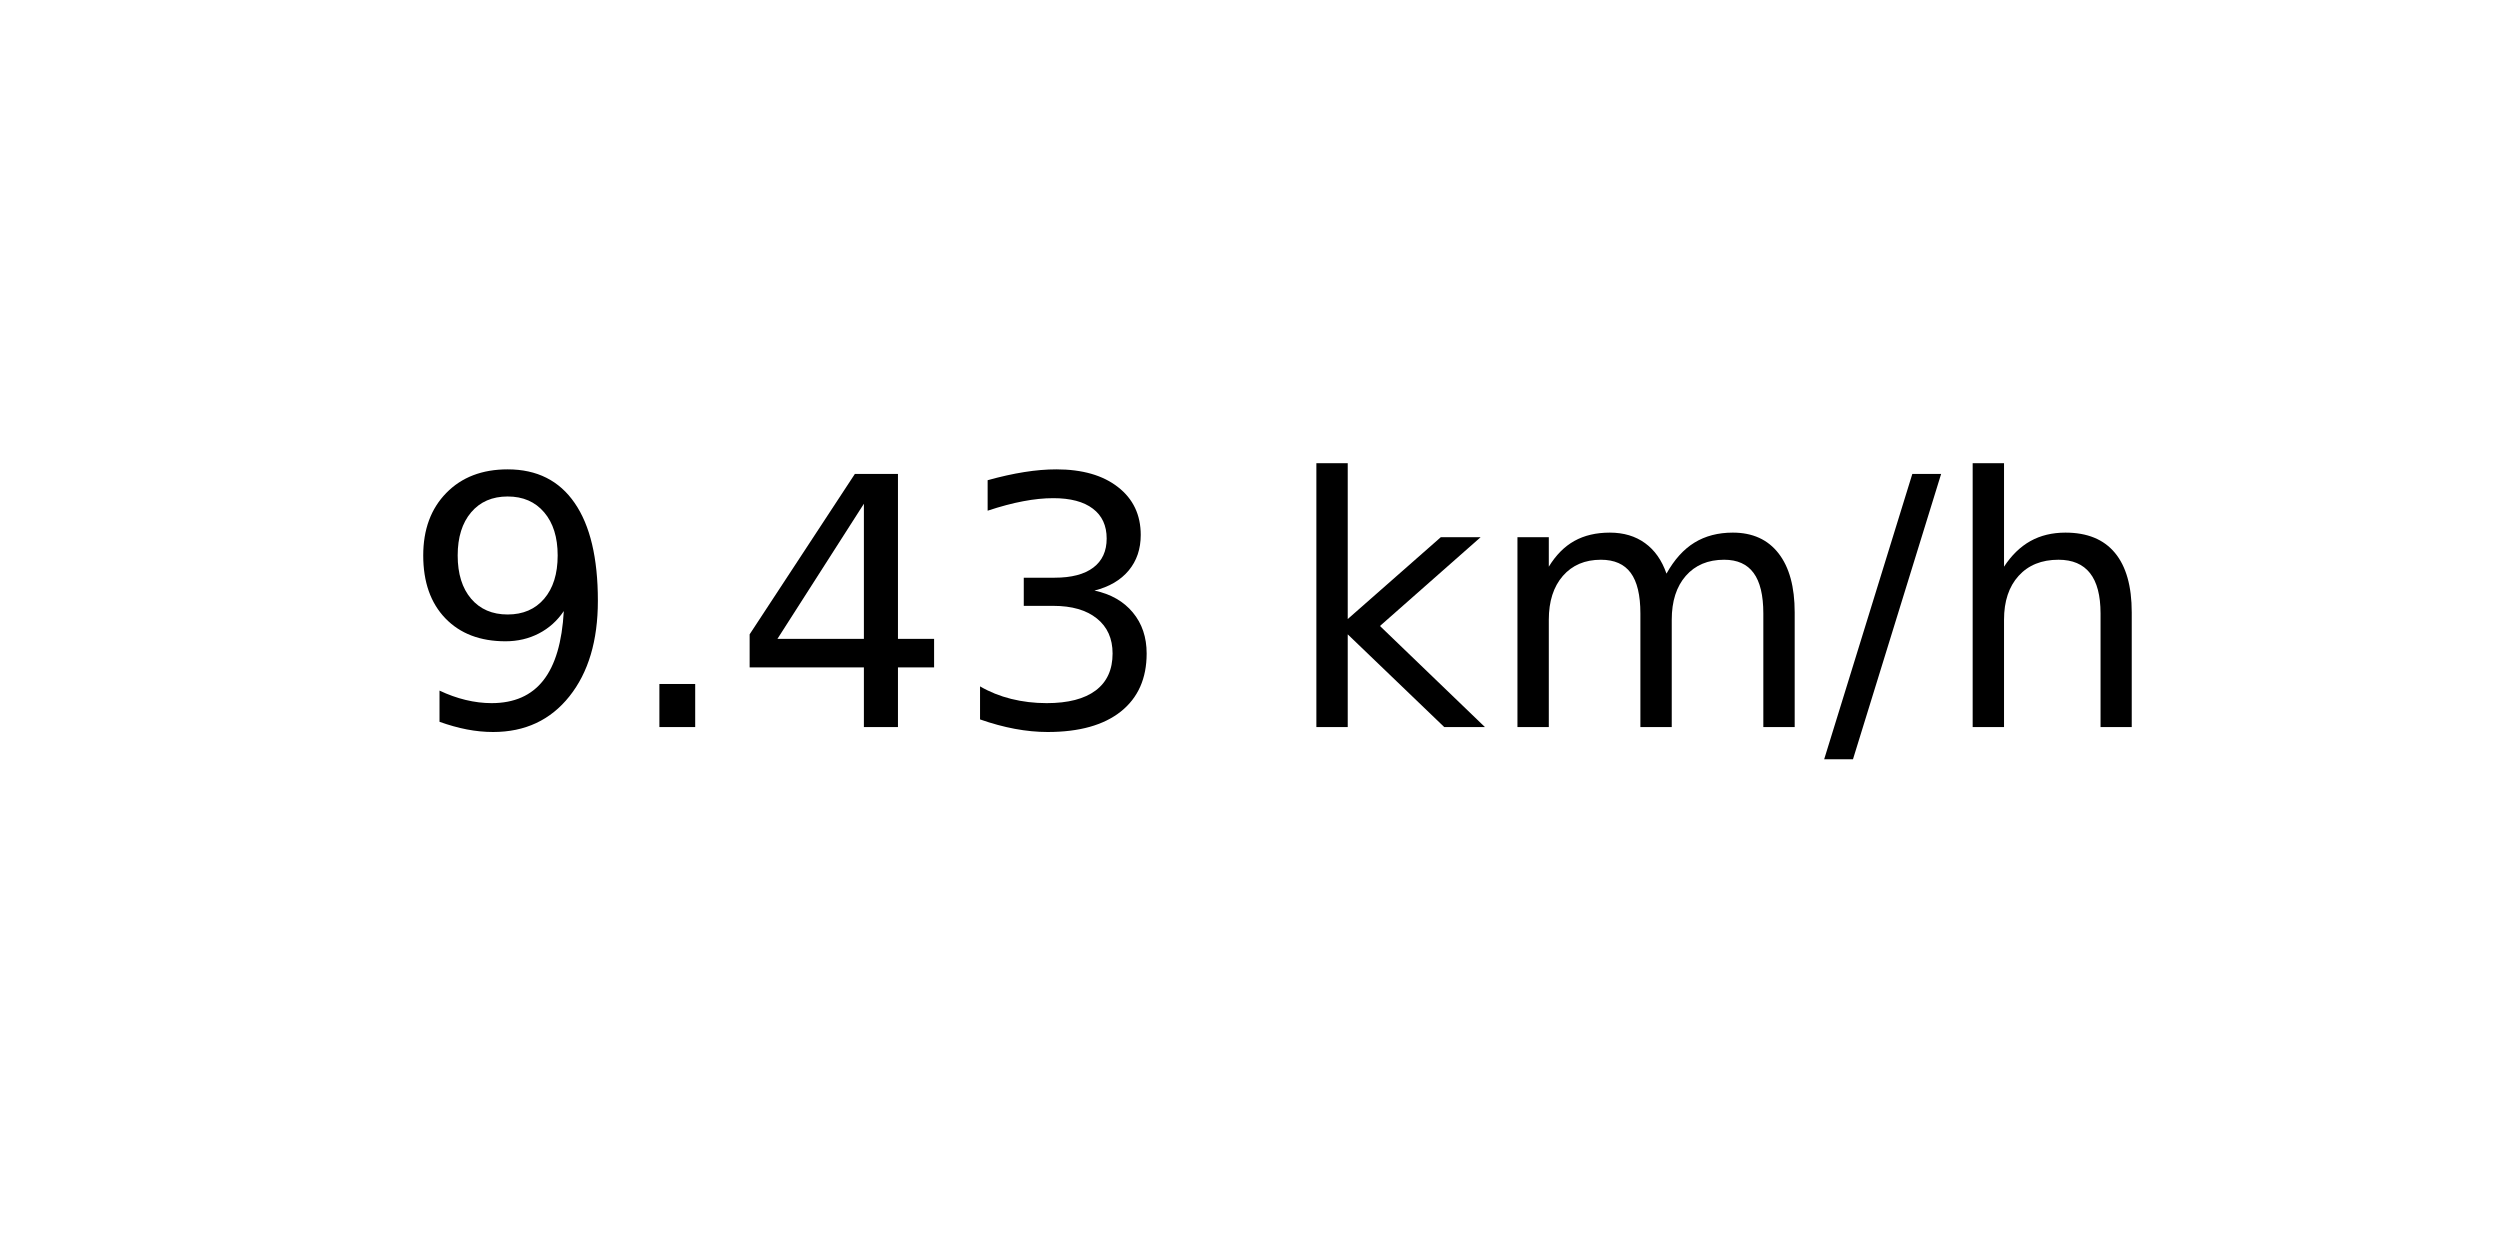
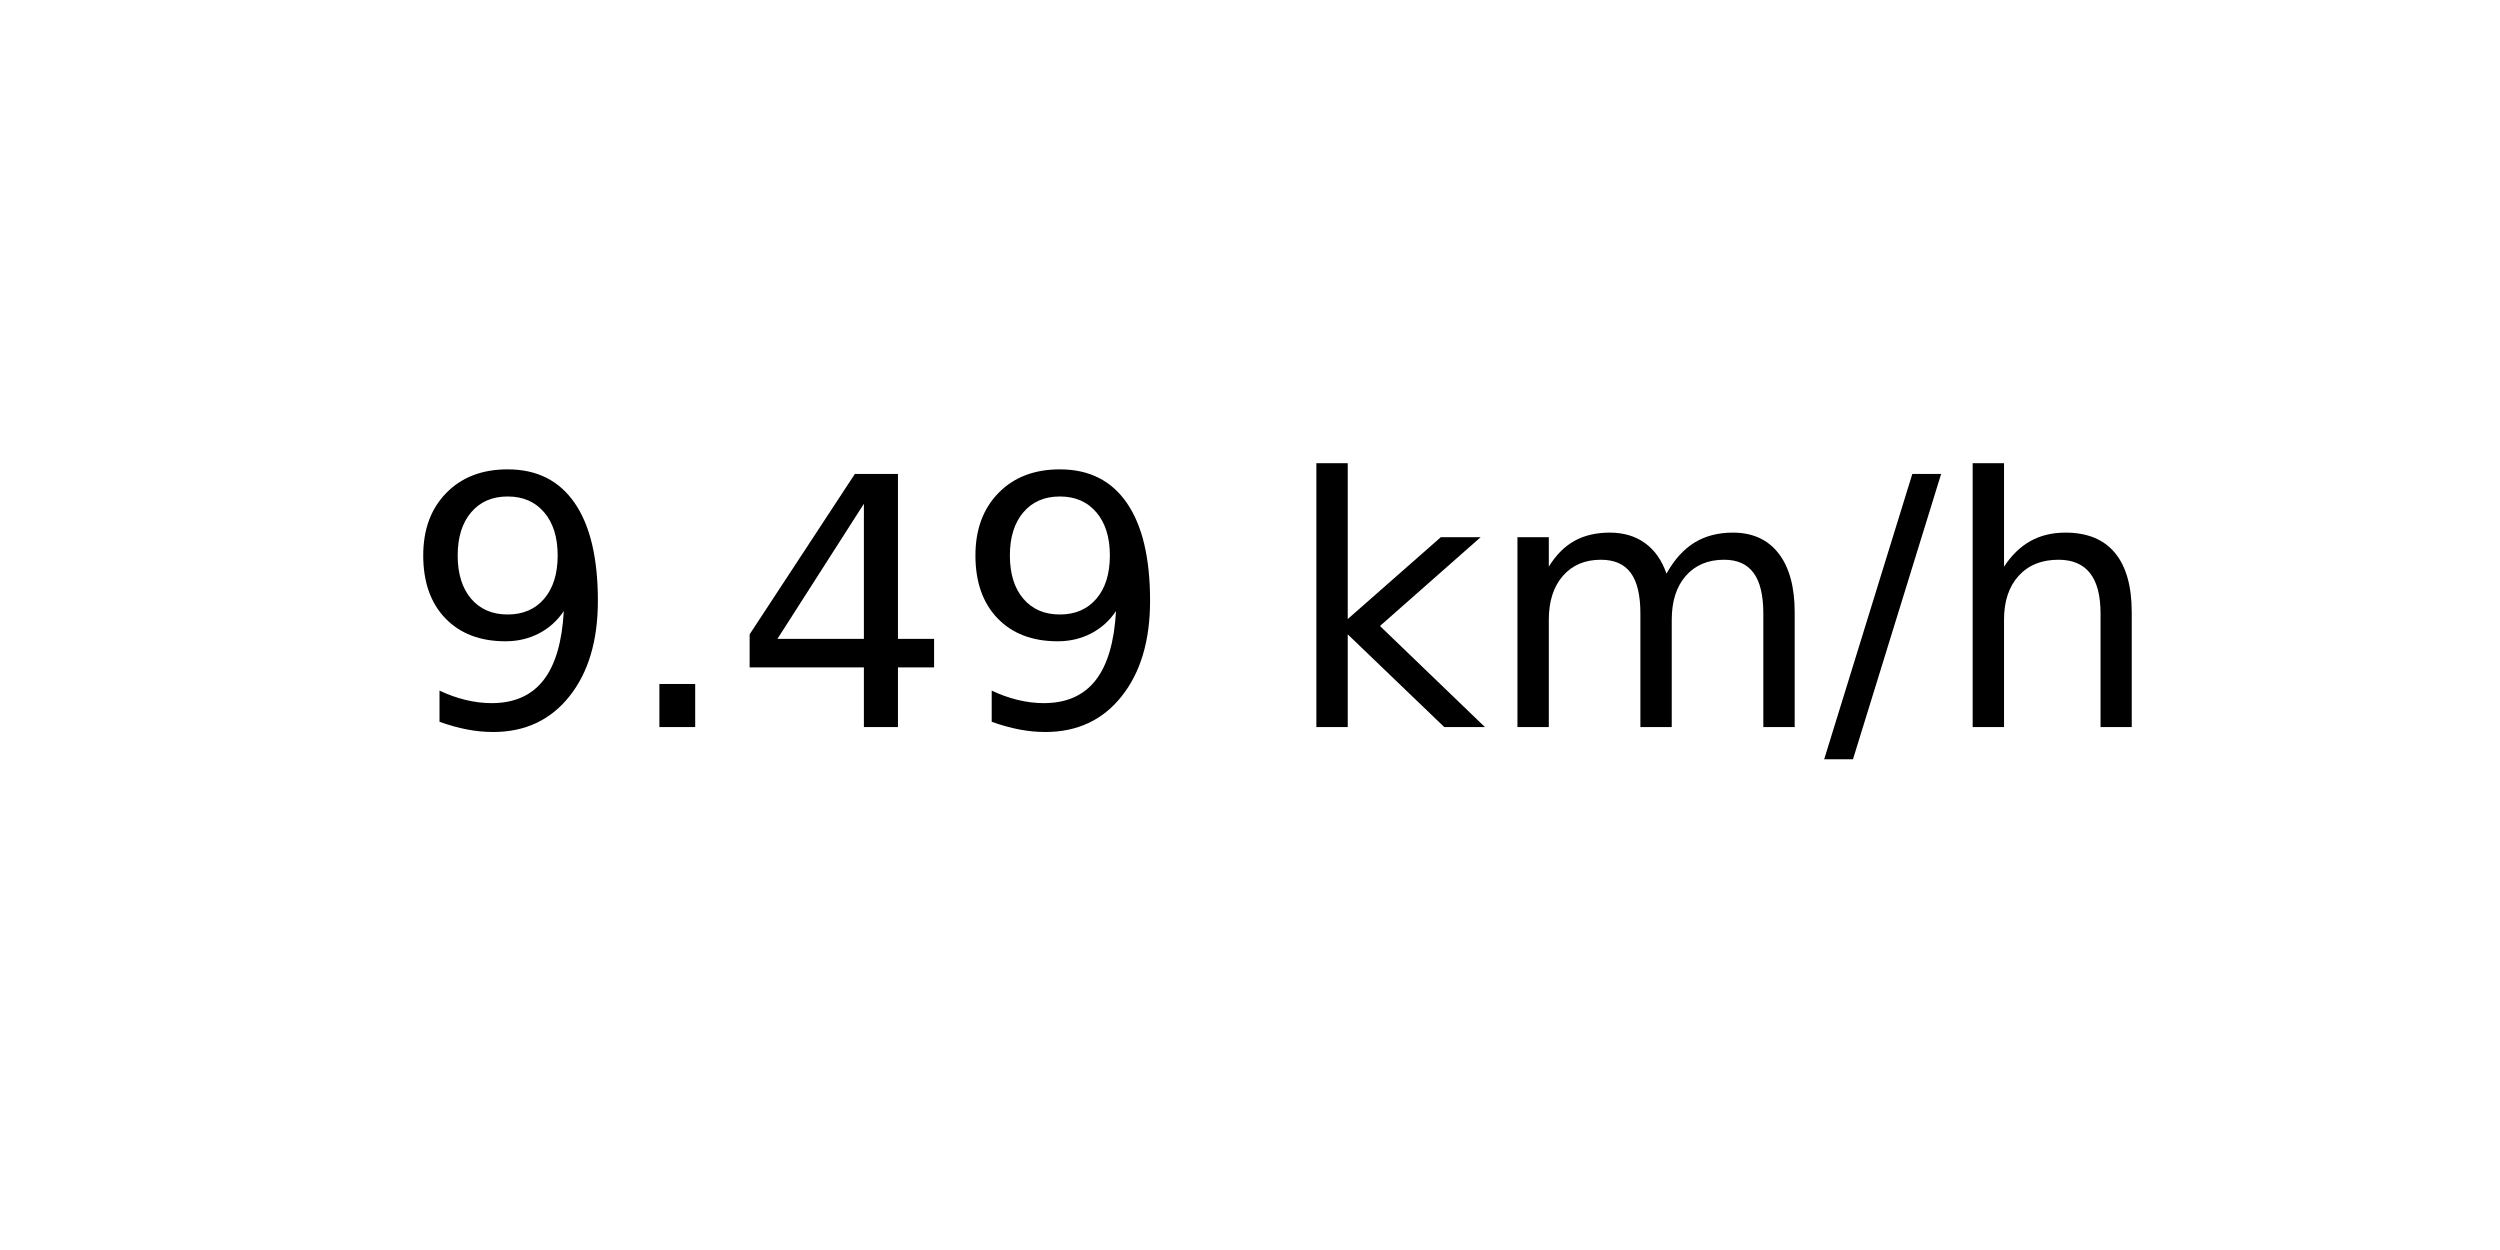
<svg xmlns="http://www.w3.org/2000/svg" xmlns:xlink="http://www.w3.org/1999/xlink" width="72pt" height="36pt" viewBox="0 0 72 36" version="1.1">
  <defs>
    <style type="text/css">*{stroke-linejoin: round; stroke-linecap: butt}</style>
  </defs>
  <g id="figure_1">
    <g id="axes_1">
      <g id="text_1">
        <g transform="translate(11.55937 20.93937) scale(0.1 -0.1)">
          <defs>
            <path id="DejaVuSans-39" d="M 703 97  L 703 672  Q 941 559 1184 500  Q 1428 441 1663 441  Q 2288 441 2617 861  Q 2947 1281 2994 2138  Q 2813 1869 2534 1725  Q 2256 1581 1919 1581  Q 1219 1581 811 2004  Q 403 2428 403 3163  Q 403 3881 828 4315  Q 1253 4750 1959 4750  Q 2769 4750 3195 4129  Q 3622 3509 3622 2328  Q 3622 1225 3098 567  Q 2575 -91 1691 -91  Q 1453 -91 1209 -44  Q 966 3 703 97  z M 1959 2075  Q 2384 2075 2632 2365  Q 2881 2656 2881 3163  Q 2881 3666 2632 3958  Q 2384 4250 1959 4250  Q 1534 4250 1286 3958  Q 1038 3666 1038 3163  Q 1038 2656 1286 2365  Q 1534 2075 1959 2075  z " transform="scale(0.015625)" />
            <path id="DejaVuSans-2e" d="M 684 794  L 1344 794  L 1344 0  L 684 0  L 684 794  z " transform="scale(0.015625)" />
            <path id="DejaVuSans-34" d="M 2419 4116  L 825 1625  L 2419 1625  L 2419 4116  z M 2253 4666  L 3047 4666  L 3047 1625  L 3713 1625  L 3713 1100  L 3047 1100  L 3047 0  L 2419 0  L 2419 1100  L 313 1100  L 313 1709  L 2253 4666  z " transform="scale(0.015625)" />
-             <path id="DejaVuSans-33" d="M 2597 2516  Q 3050 2419 3304 2112  Q 3559 1806 3559 1356  Q 3559 666 3084 287  Q 2609 -91 1734 -91  Q 1441 -91 1130 -33  Q 819 25 488 141  L 488 750  Q 750 597 1062 519  Q 1375 441 1716 441  Q 2309 441 2620 675  Q 2931 909 2931 1356  Q 2931 1769 2642 2001  Q 2353 2234 1838 2234  L 1294 2234  L 1294 2753  L 1863 2753  Q 2328 2753 2575 2939  Q 2822 3125 2822 3475  Q 2822 3834 2567 4026  Q 2313 4219 1838 4219  Q 1578 4219 1281 4162  Q 984 4106 628 3988  L 628 4550  Q 988 4650 1302 4700  Q 1616 4750 1894 4750  Q 2613 4750 3031 4423  Q 3450 4097 3450 3541  Q 3450 3153 3228 2886  Q 3006 2619 2597 2516  z " transform="scale(0.015625)" />
            <path id="DejaVuSans-20" transform="scale(0.015625)" />
            <path id="DejaVuSans-6b" d="M 581 4863  L 1159 4863  L 1159 1991  L 2875 3500  L 3609 3500  L 1753 1863  L 3688 0  L 2938 0  L 1159 1709  L 1159 0  L 581 0  L 581 4863  z " transform="scale(0.015625)" />
            <path id="DejaVuSans-6d" d="M 3328 2828  Q 3544 3216 3844 3400  Q 4144 3584 4550 3584  Q 5097 3584 5394 3201  Q 5691 2819 5691 2113  L 5691 0  L 5113 0  L 5113 2094  Q 5113 2597 4934 2840  Q 4756 3084 4391 3084  Q 3944 3084 3684 2787  Q 3425 2491 3425 1978  L 3425 0  L 2847 0  L 2847 2094  Q 2847 2600 2669 2842  Q 2491 3084 2119 3084  Q 1678 3084 1418 2786  Q 1159 2488 1159 1978  L 1159 0  L 581 0  L 581 3500  L 1159 3500  L 1159 2956  Q 1356 3278 1631 3431  Q 1906 3584 2284 3584  Q 2666 3584 2933 3390  Q 3200 3197 3328 2828  z " transform="scale(0.015625)" />
            <path id="DejaVuSans-2f" d="M 1625 4666  L 2156 4666  L 531 -594  L 0 -594  L 1625 4666  z " transform="scale(0.015625)" />
            <path id="DejaVuSans-68" d="M 3513 2113  L 3513 0  L 2938 0  L 2938 2094  Q 2938 2591 2744 2837  Q 2550 3084 2163 3084  Q 1697 3084 1428 2787  Q 1159 2491 1159 1978  L 1159 0  L 581 0  L 581 4863  L 1159 4863  L 1159 2956  Q 1366 3272 1645 3428  Q 1925 3584 2291 3584  Q 2894 3584 3203 3211  Q 3513 2838 3513 2113  z " transform="scale(0.015625)" />
          </defs>
          <use xlink:href="#DejaVuSans-39" />
          <use xlink:href="#DejaVuSans-2e" x="63.623" />
          <use xlink:href="#DejaVuSans-34" x="95.41" />
-           <use xlink:href="#DejaVuSans-33" x="159.033" />
+           <use xlink:href="#DejaVuSans-39" x="159.033" />
          <use xlink:href="#DejaVuSans-20" x="222.656" />
          <use xlink:href="#DejaVuSans-6b" x="254.443" />
          <use xlink:href="#DejaVuSans-6d" x="312.354" />
          <use xlink:href="#DejaVuSans-2f" x="409.766" />
          <use xlink:href="#DejaVuSans-68" x="443.457" />
        </g>
      </g>
    </g>
  </g>
</svg>
